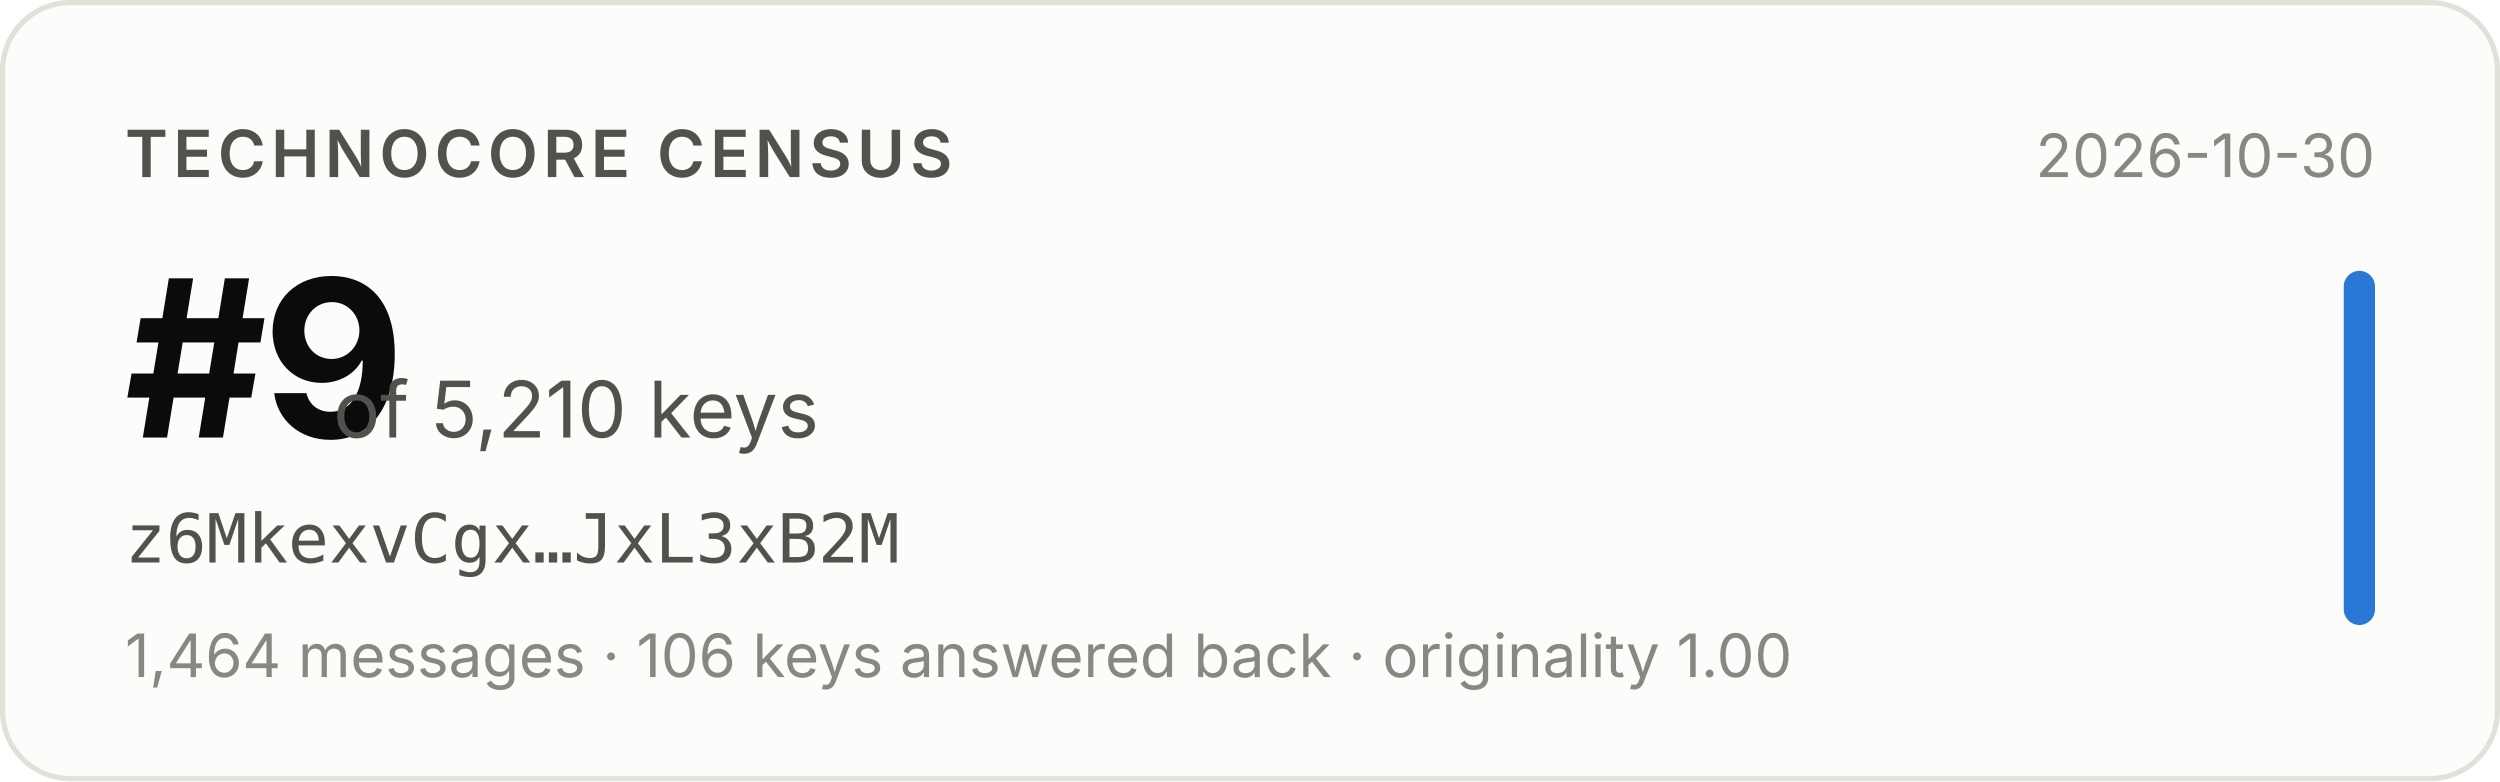
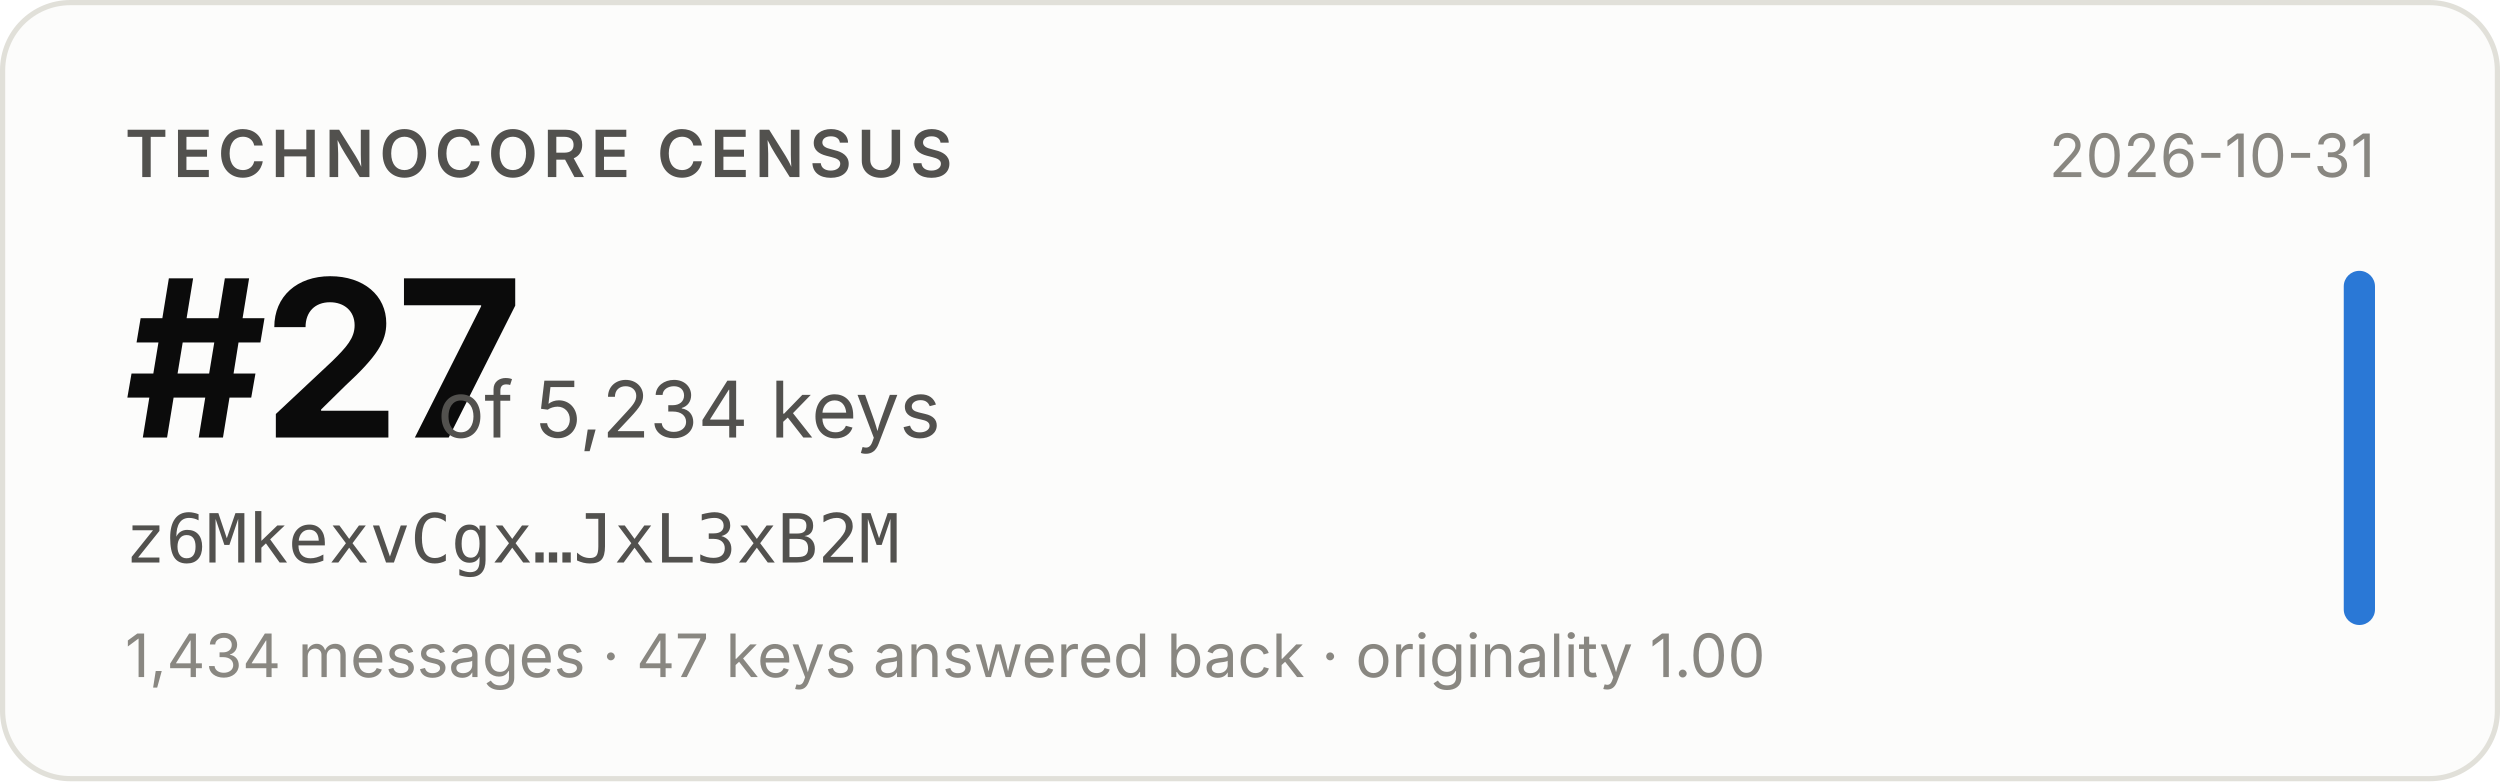
- <svg xmlns="http://www.w3.org/2000/svg" width="480" height="150" viewBox="0 0 480 150" role="img" aria-label="Technocore Census rank #9 of 5,210 keys for z6MkexvCgx…JxL3xB2M, snapshot 2026-10-30">
+ <svg xmlns="http://www.w3.org/2000/svg" width="480" height="150" viewBox="0 0 480 150" role="img" aria-label="Technocore Census rank #27 of 5,234 keys for z6MkexvCgx…JxL3xB2M, snapshot 2026-10-31">
  <rect x="0.5" y="0.5" width="479" height="149" rx="13" fill="#fcfcfb" stroke="#e1e0d9" />
  <g font-family="system-ui, -apple-system, 'Segoe UI', sans-serif">
    <text x="24" y="34" font-size="12.5" font-weight="600" fill="#52514e" letter-spacing="0.08em">TECHNOCORE CENSUS</text>
-     <text x="24" y="84" font-size="42" font-weight="650" fill="#0b0b0b" letter-spacing="-0.02em">#9</text>
-     <text x="64" y="84" font-size="15" fill="#52514e">of 5,210 keys</text>
+     <text x="24" y="84" font-size="42" font-weight="650" fill="#0b0b0b" letter-spacing="-0.02em">#27</text>
+     <text x="84" y="84" font-size="15" fill="#52514e">of 5,234 keys</text>
    <text x="24" y="108" font-size="13" fill="#52514e" font-family="ui-monospace, SFMono-Regular, Menlo, monospace">z6MkexvCgx…JxL3xB2M</text>
-     <text x="24" y="130" font-size="11.5" fill="#898781">1,464 messages · 106 keys answered back · originality 1.00</text>
-     <text x="456" y="34" font-size="11.5" fill="#898781" text-anchor="end">2026-10-30</text>
+     <text x="24" y="130" font-size="11.5" fill="#898781">1,434 messages · 47 keys answered back · originality 1.00</text>
+     <text x="456" y="34" font-size="11.5" fill="#898781" text-anchor="end">2026-10-31</text>
    <rect x="450" y="52" width="6" height="68" rx="3" fill="#2a78d6" />
  </g>
</svg>
